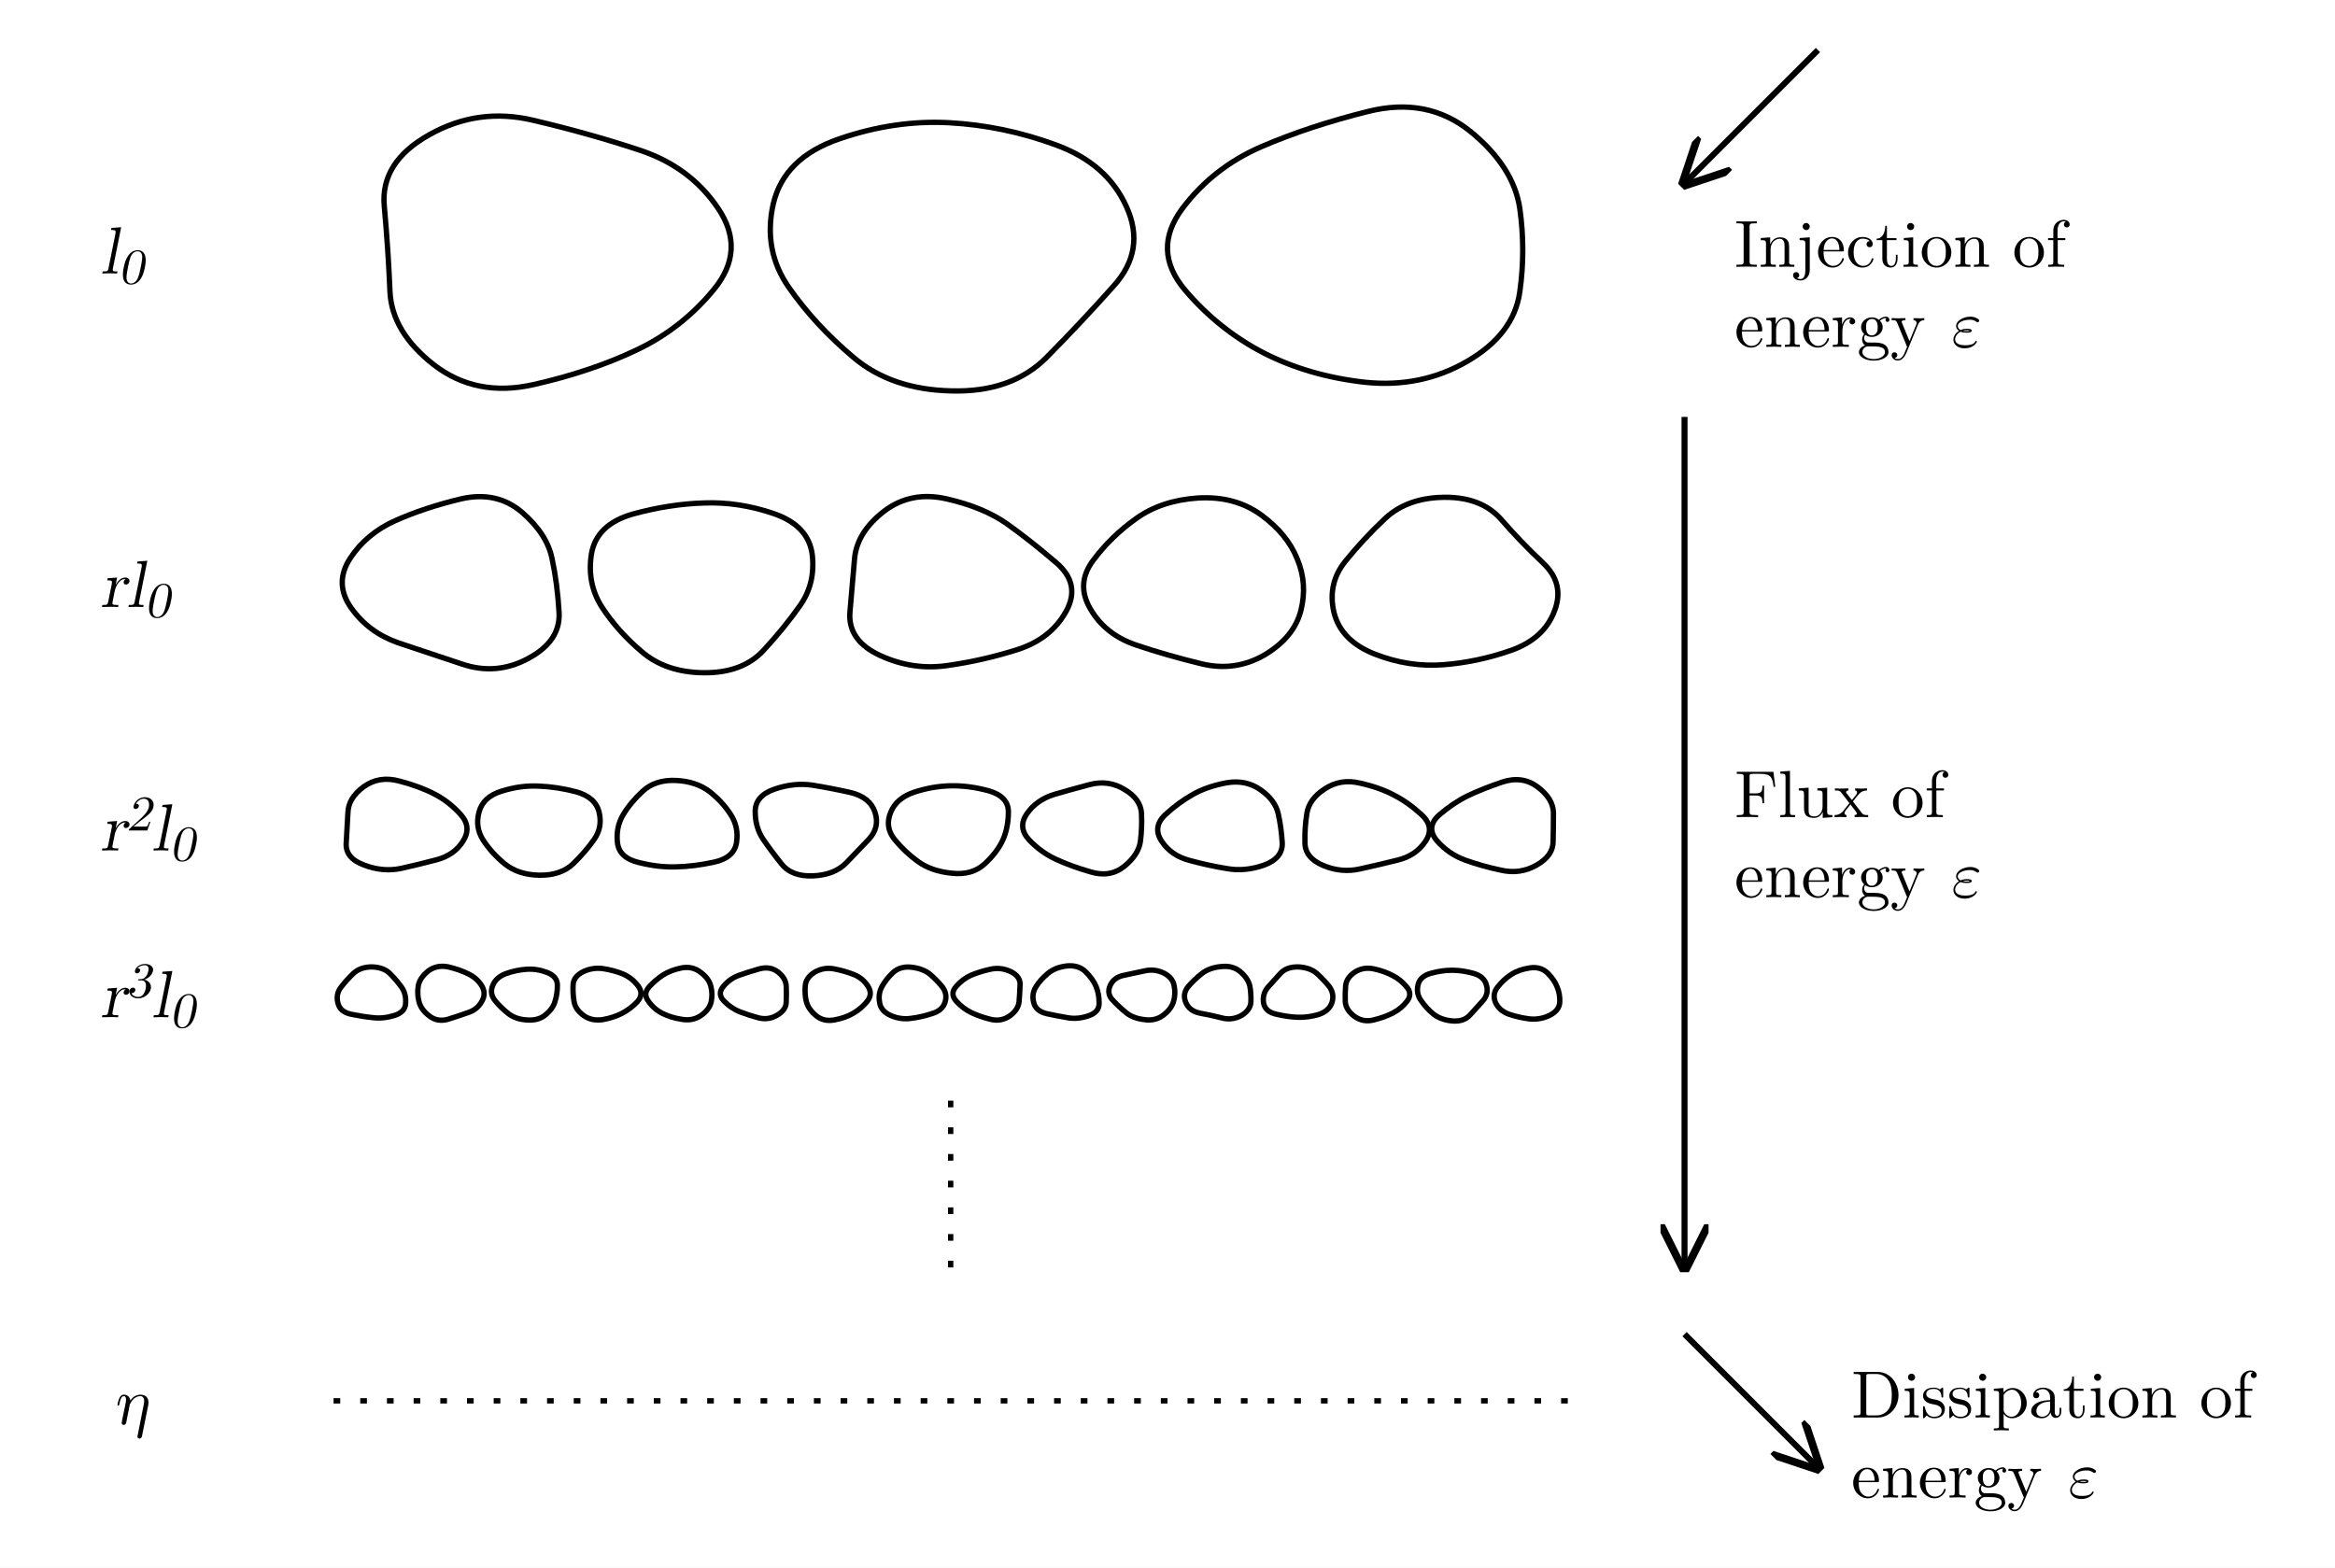
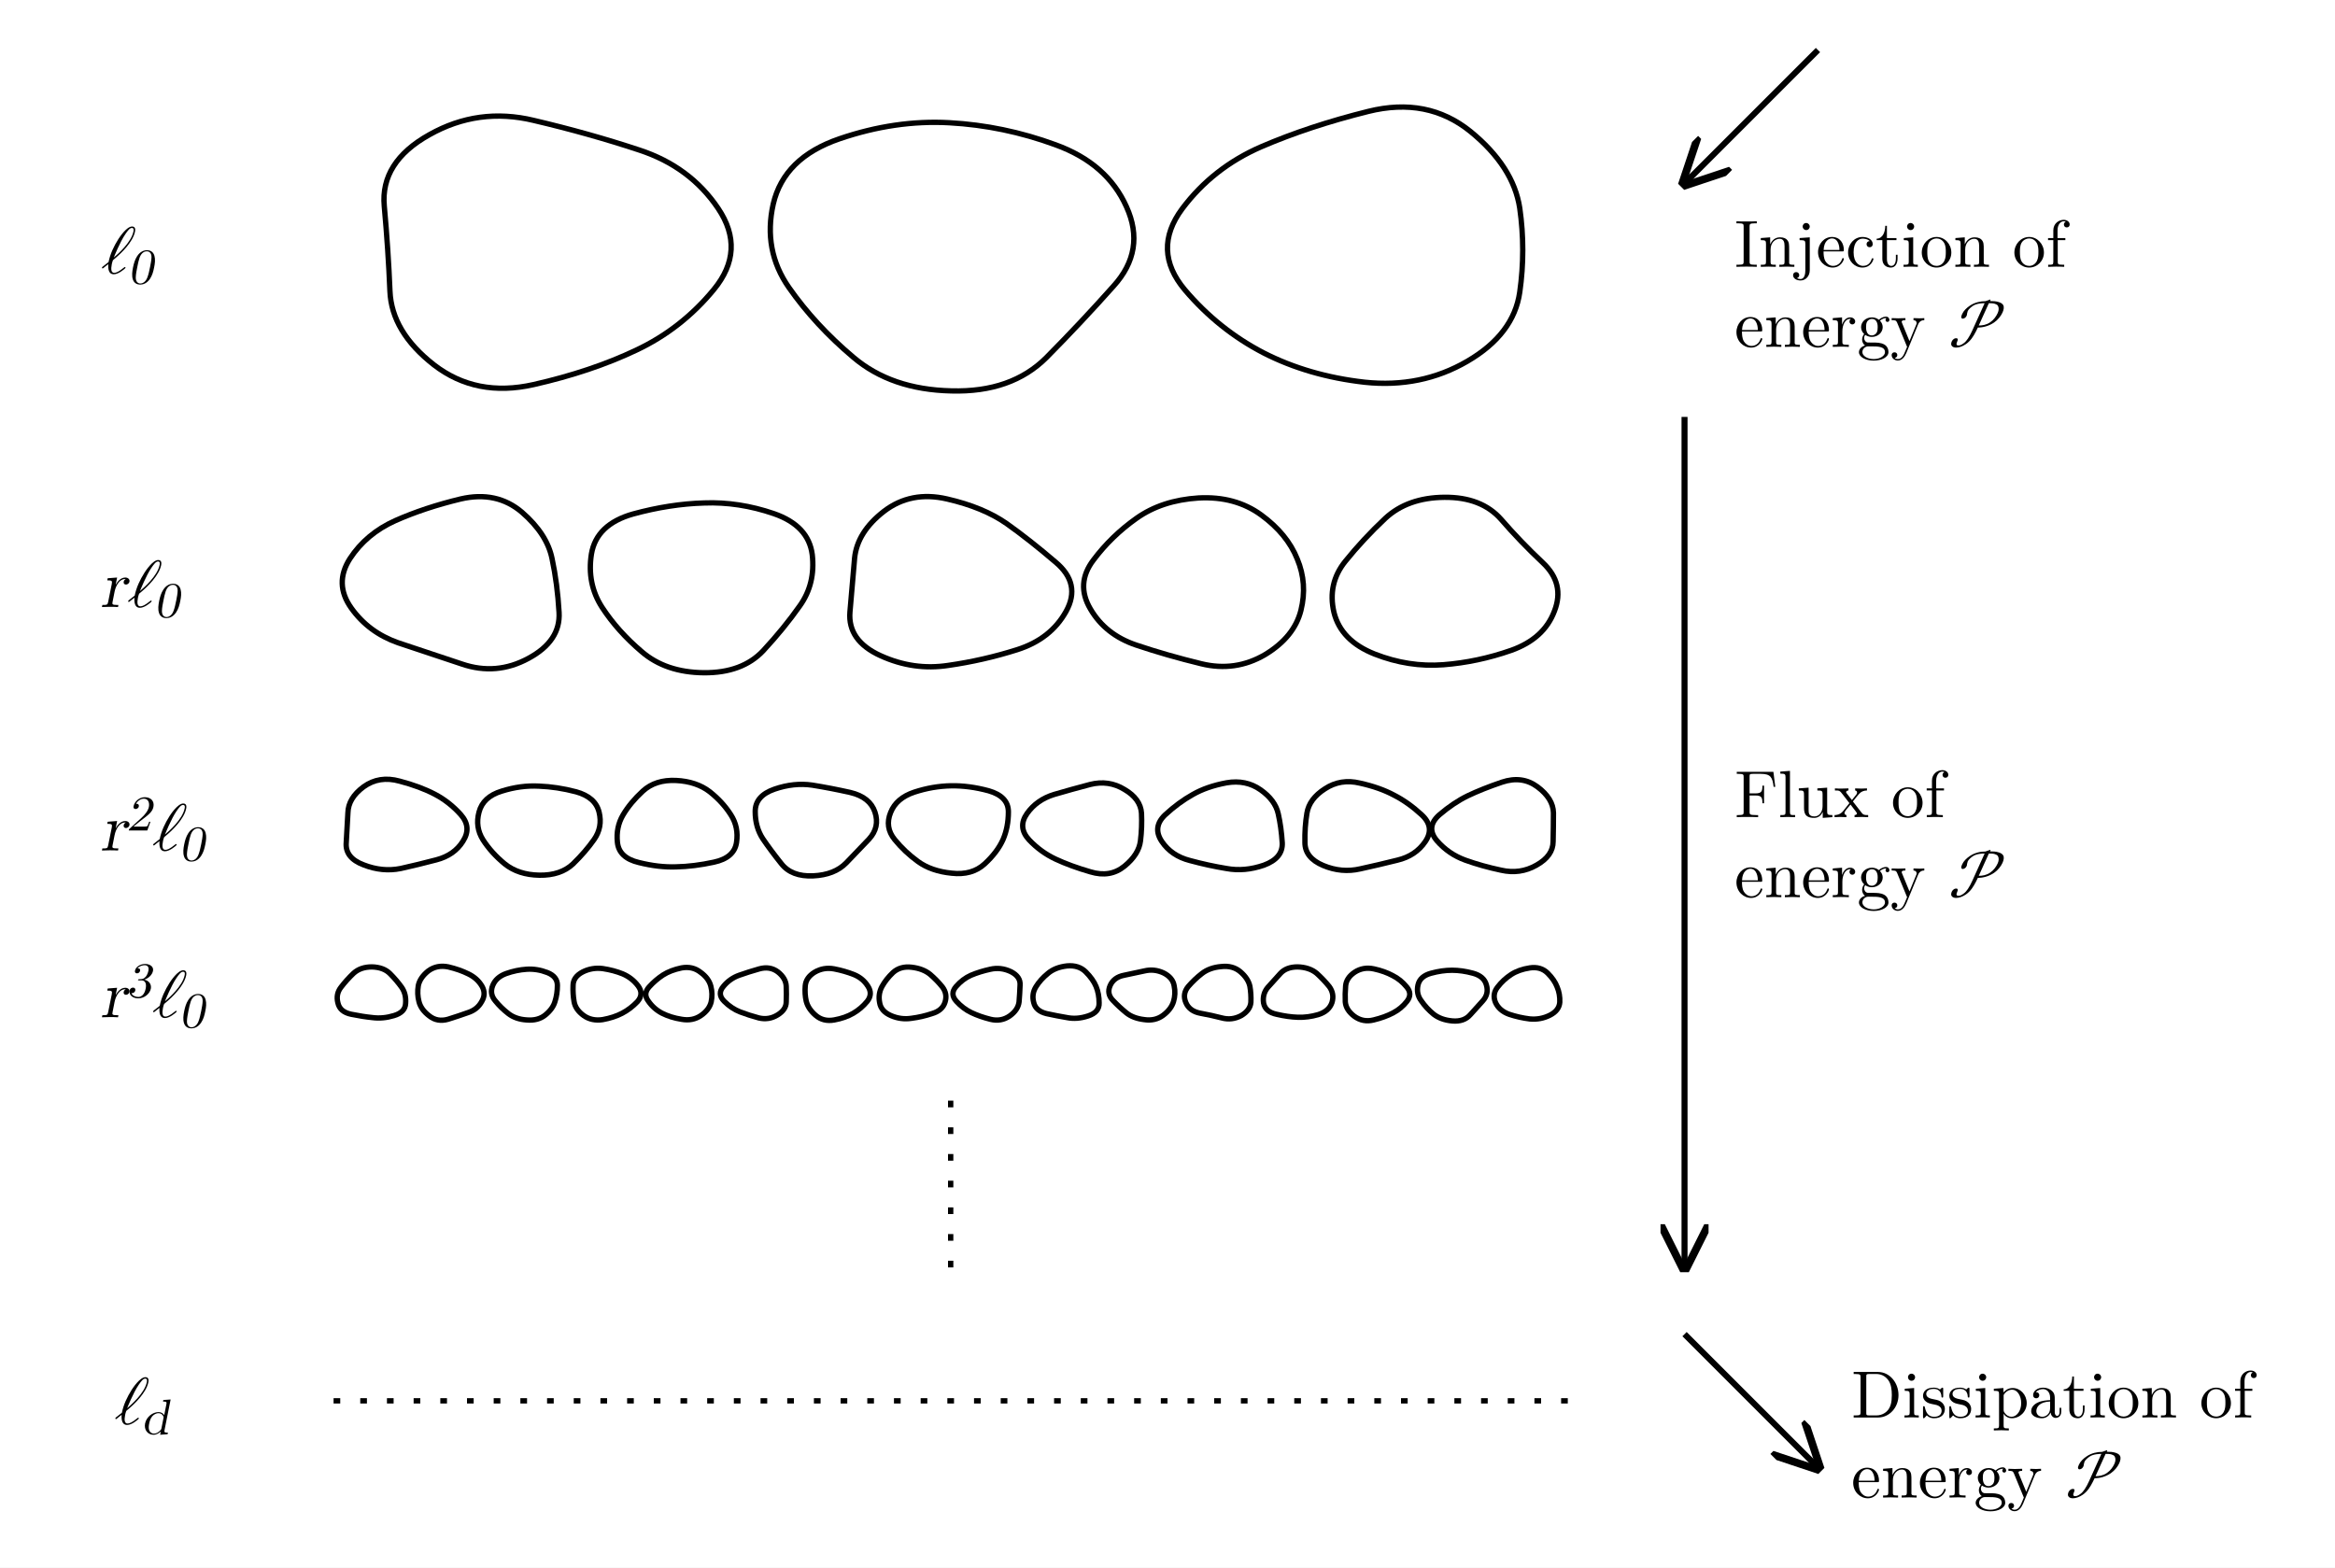
<svg xmlns="http://www.w3.org/2000/svg" viewBox="0 0 700 470" width="700" height="470" role="img" aria-labelledby="title desc">
  <defs>
    <marker id="arrow" viewBox="0 0 10 10" refX="9" refY="5" markerWidth="8" markerHeight="8" orient="auto-start-reverse">
      <path d="M 0 0 L 10 5 L 0 10" fill="none" stroke="#000" stroke-width="1.6" />
    </marker>
  </defs>
  <rect width="700" height="470" fill="#fff" />
  <path d="M 215.3 62.5 Q 223.7 75.0 214.0 86.8 Q 204.3 98.6 190.7 105.0 Q 177.2 111.4 160.0 115.3 Q 142.8 119.2 130.1 109.4 Q 117.4 99.5 116.9 87.3 Q 116.4 75.0 115.2 61.8 Q 114.0 48.6 128.7 40.4 Q 143.4 32.1 160.0 36.1 Q 176.6 40.0 191.7 45.0 Q 206.9 50.0 215.3 62.5 Z" fill="none" stroke="#000" stroke-width="1.6" />
  <path d="M 337.7 62.0 Q 343.6 75.0 333.8 85.8 Q 324.1 96.7 313.7 107.2 Q 303.2 117.7 285.2 117.2 Q 267.2 116.8 255.8 107.1 Q 244.4 97.5 236.5 86.2 Q 228.7 75.0 231.8 61.2 Q 235.0 47.3 251.7 41.6 Q 268.4 35.9 284.6 36.8 Q 300.9 37.7 316.4 43.4 Q 331.9 49.0 337.7 62.0 Z" fill="none" stroke="#000" stroke-width="1.6" />
  <path d="M 455.6 62.4 Q 457.4 75.0 455.6 87.6 Q 453.8 100.2 439.9 108.3 Q 426.0 116.4 409.1 114.6 Q 392.3 112.7 378.8 105.8 Q 365.3 98.8 355.2 86.9 Q 345.2 75.0 354.4 62.6 Q 363.6 50.3 378.1 44.0 Q 392.5 37.8 410.2 33.4 Q 427.9 29.0 440.8 39.4 Q 453.7 49.9 455.6 62.4 Z" fill="none" stroke="#000" stroke-width="1.6" />
-   <text font-family="'Latin Modern Math', 'STIX Two Math', 'Cambria Math', serif" font-size="20" fill="#000" font-style="italic" x="30" y="82">l<tspan baseline-shift="sub" font-size="15">0</tspan>
+   <text font-family="'Latin Modern Math', 'STIX Two Math', 'Cambria Math', serif" font-size="20" fill="#000" font-style="italic" x="30" y="82">ℓ<tspan baseline-shift="sub" font-size="15">0</tspan>
  </text>
  <path d="M 165.5 167.5 Q 167.1 175.0 167.6 183.6 Q 168.1 192.2 158.4 197.4 Q 148.8 202.6 138.5 199.1 Q 128.2 195.7 119.3 192.7 Q 110.5 189.6 105.3 182.3 Q 100.1 175.0 104.9 167.5 Q 109.8 160.0 118.5 156.1 Q 127.3 152.2 138.1 149.6 Q 148.9 147.1 156.5 153.6 Q 164.0 160.1 165.5 167.5 Z" fill="none" stroke="#000" stroke-width="1.6" />
  <path d="M 243.5 166.3 Q 244.5 175.0 239.8 181.6 Q 235.1 188.3 228.8 195.1 Q 222.5 201.8 211.0 201.7 Q 199.6 201.6 192.4 195.4 Q 185.2 189.3 180.5 182.1 Q 175.9 175.0 177.3 166.1 Q 178.8 157.2 189.8 154.1 Q 200.8 151.1 211.1 150.8 Q 221.5 150.4 232.0 154.0 Q 242.4 157.6 243.5 166.3 Z" fill="none" stroke="#000" stroke-width="1.6" />
  <path d="M 316.4 168.5 Q 324.2 175.0 319.6 183.3 Q 315.0 191.6 304.9 194.8 Q 294.8 198.0 284.3 199.5 Q 273.9 201.1 264.0 196.6 Q 254.1 192.1 254.8 183.5 Q 255.5 175.0 256.2 167.3 Q 257.0 159.5 265.0 153.3 Q 273.1 147.1 283.9 149.6 Q 294.8 152.1 301.8 157.0 Q 308.7 161.9 316.4 168.5 Z" fill="none" stroke="#000" stroke-width="1.6" />
  <path d="M 388.9 167.6 Q 392.0 175.0 390.0 183.0 Q 388.0 191.0 379.2 196.3 Q 370.3 201.5 360.1 199.0 Q 349.8 196.5 340.6 193.4 Q 331.4 190.3 326.9 182.6 Q 322.4 175.0 327.8 167.9 Q 333.2 160.7 340.7 155.4 Q 348.3 150.0 359.3 149.3 Q 370.3 148.7 378.1 154.4 Q 385.9 160.1 388.9 167.6 Z" fill="none" stroke="#000" stroke-width="1.6" />
  <path d="M 462.5 168.7 Q 469.2 175.0 466.0 183.2 Q 462.9 191.5 453.0 195.0 Q 443.0 198.5 432.7 199.3 Q 422.3 200.1 412.1 196.1 Q 402.0 192.1 399.9 183.6 Q 397.9 175.0 403.3 168.3 Q 408.7 161.6 415.3 155.4 Q 422.0 149.2 433.0 149.1 Q 444.1 149.0 450.0 155.7 Q 455.8 162.4 462.5 168.7 Z" fill="none" stroke="#000" stroke-width="1.6" />
-   <text font-family="'Latin Modern Math', 'STIX Two Math', 'Cambria Math', serif" font-size="20" fill="#000" font-style="italic" x="30" y="182">rl<tspan baseline-shift="sub" font-size="15">0</tspan>
+   <text font-family="'Latin Modern Math', 'STIX Two Math', 'Cambria Math', serif" font-size="20" fill="#000" font-style="italic" x="30" y="182">rℓ<tspan baseline-shift="sub" font-size="15">0</tspan>
  </text>
  <path d="M 138.1 244.2 Q 141.5 248.0 138.8 252.2 Q 136.2 256.4 130.8 257.8 Q 125.5 259.2 120.1 260.4 Q 114.6 261.5 109.0 259.3 Q 103.4 257.2 103.8 252.6 Q 104.1 248.0 104.3 243.7 Q 104.4 239.3 109.0 235.9 Q 113.7 232.5 119.8 234.2 Q 125.9 235.8 130.3 238.1 Q 134.7 240.4 138.1 244.2 Z" fill="none" stroke="#000" stroke-width="1.6" />
  <path d="M 179.6 243.5 Q 180.7 248.0 178.1 251.7 Q 175.5 255.4 171.8 259.0 Q 168.1 262.5 161.7 262.4 Q 155.4 262.3 151.3 259.0 Q 147.3 255.7 144.8 251.8 Q 142.4 248.0 143.6 243.5 Q 144.8 238.9 150.4 237.2 Q 156.1 235.4 161.6 235.7 Q 167.0 235.9 172.7 237.4 Q 178.5 239.0 179.6 243.5 Z" fill="none" stroke="#000" stroke-width="1.6" />
  <path d="M 219.1 244.3 Q 221.5 248.0 220.8 252.6 Q 220.1 257.2 214.0 258.5 Q 208.0 259.8 202.7 259.9 Q 197.5 260.1 191.5 258.6 Q 185.6 257.2 185.1 252.6 Q 184.6 248.0 186.8 244.3 Q 189.0 240.6 192.7 237.2 Q 196.5 233.7 202.7 234.0 Q 208.8 234.3 212.8 237.4 Q 216.7 240.5 219.1 244.3 Z" fill="none" stroke="#000" stroke-width="1.6" />
  <path d="M 262.3 243.5 Q 263.8 248.0 260.5 251.6 Q 257.2 255.1 253.7 258.7 Q 250.2 262.3 243.8 262.6 Q 237.3 262.9 234.2 258.9 Q 231.0 254.9 228.7 251.5 Q 226.4 248.0 226.4 243.3 Q 226.4 238.6 232.2 236.6 Q 238.0 234.6 243.5 235.4 Q 249.1 236.3 254.9 237.6 Q 260.8 239.0 262.3 243.5 Z" fill="none" stroke="#000" stroke-width="1.6" />
  <path d="M 302.3 243.4 Q 302.3 248.0 300.7 251.7 Q 299.0 255.5 295.2 259.0 Q 291.4 262.5 285.3 261.8 Q 279.2 261.2 275.2 258.3 Q 271.2 255.4 268.2 251.7 Q 265.2 248.0 267.0 243.6 Q 268.7 239.3 274.1 237.5 Q 279.6 235.7 285.1 235.6 Q 290.5 235.5 296.4 237.1 Q 302.3 238.8 302.3 243.4 Z" fill="none" stroke="#000" stroke-width="1.6" />
  <path d="M 342.2 243.8 Q 342.4 248.0 341.9 252.1 Q 341.4 256.2 337.1 259.7 Q 332.8 263.2 326.9 261.4 Q 321.0 259.7 316.5 257.6 Q 312.0 255.5 308.5 251.8 Q 305.0 248.0 307.9 243.9 Q 310.8 239.8 316.0 238.2 Q 321.1 236.7 326.8 235.2 Q 332.4 233.8 337.1 236.7 Q 341.9 239.5 342.2 243.8 Z" fill="none" stroke="#000" stroke-width="1.6" />
  <path d="M 383.2 244.0 Q 384.1 248.0 384.4 252.7 Q 384.6 257.3 378.9 259.4 Q 373.1 261.4 367.7 260.4 Q 362.2 259.5 356.7 258.0 Q 351.2 256.6 348.3 252.3 Q 345.4 248.0 349.3 244.3 Q 353.3 240.6 357.6 238.2 Q 361.8 235.8 367.7 234.7 Q 373.5 233.7 377.9 236.8 Q 382.3 239.9 383.2 244.0 Z" fill="none" stroke="#000" stroke-width="1.6" />
  <path d="M 426.2 244.3 Q 430.2 248.0 427.3 252.3 Q 424.4 256.6 418.9 257.9 Q 413.3 259.3 407.8 260.5 Q 402.2 261.8 396.7 259.5 Q 391.2 257.2 391.2 252.6 Q 391.1 248.0 391.8 243.8 Q 392.5 239.5 397.2 236.5 Q 401.9 233.4 407.7 234.8 Q 413.6 236.1 417.9 238.4 Q 422.2 240.6 426.2 244.3 Z" fill="none" stroke="#000" stroke-width="1.6" />
  <path d="M 465.7 243.7 Q 465.7 248.0 465.6 252.3 Q 465.6 256.6 460.6 259.4 Q 455.7 262.2 450.0 260.9 Q 444.3 259.7 439.3 257.9 Q 434.3 256.1 430.8 252.1 Q 427.3 248.0 431.5 244.3 Q 435.7 240.7 440.0 238.6 Q 444.4 236.5 450.3 234.5 Q 456.3 232.5 460.9 235.9 Q 465.6 239.4 465.7 243.7 Z" fill="none" stroke="#000" stroke-width="1.6" />
-   <text font-family="'Latin Modern Math', 'STIX Two Math', 'Cambria Math', serif" font-size="20" fill="#000" font-style="italic" x="30" y="255">r<tspan baseline-shift="super" font-size="15">2</tspan>l<tspan baseline-shift="sub" font-size="15">0</tspan>
+   <text font-family="'Latin Modern Math', 'STIX Two Math', 'Cambria Math', serif" font-size="20" fill="#000" font-style="italic" x="30" y="255">r<tspan baseline-shift="super" font-size="15">2</tspan>ℓ<tspan baseline-shift="sub" font-size="15">0</tspan>
  </text>
  <path d="M 120.4 296.0 Q 121.8 298.0 121.6 300.8 Q 121.5 303.5 118.1 304.5 Q 114.8 305.5 111.7 305.1 Q 108.7 304.8 105.3 304.1 Q 101.9 303.4 101.3 300.7 Q 100.6 298.0 102.3 295.9 Q 103.9 293.8 106.0 291.8 Q 108.1 289.9 111.5 289.9 Q 115.0 290.0 116.9 291.9 Q 118.9 293.9 120.4 296.0 Z" fill="none" stroke="#000" stroke-width="1.6" />
  <path d="M 144.5 295.7 Q 145.8 298.0 144.4 300.3 Q 143.1 302.7 140.3 303.6 Q 137.5 304.6 134.3 305.6 Q 131.1 306.5 128.7 304.6 Q 126.2 302.7 125.6 300.3 Q 125.0 298.0 125.4 295.5 Q 125.9 293.1 128.4 291.1 Q 131.0 289.2 134.4 289.9 Q 137.8 290.7 140.4 292.0 Q 143.1 293.3 144.5 295.7 Z" fill="none" stroke="#000" stroke-width="1.6" />
  <path d="M 167.1 295.4 Q 167.1 298.0 166.4 300.2 Q 165.8 302.4 163.5 304.3 Q 161.3 306.1 157.9 305.8 Q 154.6 305.6 152.4 303.9 Q 150.2 302.2 148.5 300.1 Q 146.7 298.0 147.7 295.5 Q 148.7 293.0 151.7 291.9 Q 154.8 290.8 157.9 290.6 Q 161.0 290.4 164.1 291.6 Q 167.1 292.8 167.1 295.4 Z" fill="none" stroke="#000" stroke-width="1.6" />
  <path d="M 191.3 295.6 Q 193.1 298.0 191.1 300.3 Q 189.0 302.5 186.5 303.8 Q 184.0 305.1 180.7 305.7 Q 177.4 306.2 175.0 304.5 Q 172.5 302.7 172.1 300.3 Q 171.7 298.0 171.8 295.5 Q 171.8 292.9 174.7 291.4 Q 177.5 290.0 180.7 290.4 Q 184.0 290.9 186.7 292.0 Q 189.5 293.2 191.3 295.6 Z" fill="none" stroke="#000" stroke-width="1.6" />
  <path d="M 213.1 295.7 Q 213.7 298.0 213.2 300.4 Q 212.6 302.8 210.1 304.5 Q 207.6 306.2 204.3 305.6 Q 201.1 305.1 198.5 303.8 Q 196.0 302.5 194.4 300.2 Q 192.7 298.0 194.6 295.9 Q 196.5 293.8 198.8 292.3 Q 201.0 290.9 204.3 290.2 Q 207.6 289.6 210.0 291.5 Q 212.5 293.3 213.1 295.7 Z" fill="none" stroke="#000" stroke-width="1.6" />
  <path d="M 235.7 295.7 Q 235.8 298.0 235.7 300.4 Q 235.7 302.7 233.1 304.3 Q 230.5 305.9 227.5 305.2 Q 224.5 304.4 221.9 303.4 Q 219.3 302.4 217.1 300.2 Q 214.9 298.0 216.9 295.7 Q 218.8 293.4 221.6 292.4 Q 224.4 291.4 227.6 290.5 Q 230.8 289.6 233.2 291.4 Q 235.6 293.3 235.7 295.7 Z" fill="none" stroke="#000" stroke-width="1.6" />
  <path d="M 260.2 295.7 Q 261.7 298.0 260.0 300.2 Q 258.2 302.4 255.8 303.8 Q 253.4 305.2 250.1 305.8 Q 246.8 306.4 244.5 304.4 Q 242.3 302.5 241.7 300.2 Q 241.2 298.0 241.4 295.6 Q 241.6 293.1 244.2 291.5 Q 246.9 289.9 250.1 290.5 Q 253.2 291.1 256.0 292.2 Q 258.7 293.3 260.2 295.7 Z" fill="none" stroke="#000" stroke-width="1.6" />
  <path d="M 282.5 295.9 Q 284.1 298.0 283.3 300.5 Q 282.5 303.0 279.4 303.9 Q 276.4 304.9 273.3 305.3 Q 270.1 305.8 267.1 304.5 Q 264.1 303.2 263.7 300.6 Q 263.2 298.0 264.4 295.8 Q 265.6 293.6 267.7 291.6 Q 269.9 289.6 273.3 290.0 Q 276.7 290.4 278.8 292.1 Q 280.9 293.9 282.5 295.9 Z" fill="none" stroke="#000" stroke-width="1.6" />
  <path d="M 305.8 295.4 Q 305.7 298.0 305.5 300.4 Q 305.2 302.8 302.7 304.6 Q 300.1 306.4 296.9 305.6 Q 293.7 304.8 291.2 303.6 Q 288.7 302.4 286.7 300.2 Q 284.7 298.0 286.6 295.8 Q 288.6 293.5 291.1 292.4 Q 293.7 291.3 296.9 290.6 Q 300.0 289.9 303.0 291.3 Q 306.0 292.8 305.8 295.4 Z" fill="none" stroke="#000" stroke-width="1.6" />
  <path d="M 328.6 295.8 Q 329.5 298.0 329.5 300.7 Q 329.6 303.5 326.2 304.6 Q 322.9 305.7 319.9 305.1 Q 316.9 304.6 313.7 303.9 Q 310.5 303.1 309.9 300.6 Q 309.2 298.0 310.6 295.8 Q 311.9 293.7 314.1 291.9 Q 316.3 290.0 319.9 289.6 Q 323.4 289.3 325.5 291.4 Q 327.7 293.6 328.6 295.8 Z" fill="none" stroke="#000" stroke-width="1.6" />
  <path d="M 352.0 295.6 Q 352.5 298.0 351.8 300.3 Q 351.1 302.6 348.7 304.4 Q 346.3 306.2 343.0 305.7 Q 339.7 305.3 337.7 303.7 Q 335.6 302.0 333.7 300.0 Q 331.7 298.0 332.8 295.5 Q 333.9 293.0 337.0 292.4 Q 340.1 291.7 343.1 291.1 Q 346.0 290.4 348.8 291.7 Q 351.6 293.1 352.0 295.6 Z" fill="none" stroke="#000" stroke-width="1.6" />
  <path d="M 374.7 295.7 Q 375.1 298.0 375.0 300.5 Q 374.8 302.9 372.1 304.5 Q 369.3 306.0 366.3 305.2 Q 363.2 304.4 359.9 303.8 Q 356.6 303.2 355.5 300.6 Q 354.4 298.0 356.2 295.8 Q 358.1 293.6 360.3 291.9 Q 362.6 290.1 366.1 289.8 Q 369.6 289.4 371.9 291.4 Q 374.2 293.4 374.7 295.7 Z" fill="none" stroke="#000" stroke-width="1.6" />
  <path d="M 398.5 295.8 Q 400.1 298.0 399.3 300.6 Q 398.4 303.2 395.2 304.2 Q 392.1 305.1 389.1 305.0 Q 386.1 304.9 382.7 304.1 Q 379.3 303.4 378.8 300.7 Q 378.4 298.0 380.1 296.0 Q 381.9 294.0 383.8 291.9 Q 385.6 289.9 389.0 289.9 Q 392.5 290.0 394.7 291.8 Q 396.8 293.7 398.5 295.8 Z" fill="none" stroke="#000" stroke-width="1.6" />
  <path d="M 421.7 295.9 Q 423.5 298.0 421.8 300.2 Q 420.1 302.4 417.6 303.7 Q 415.1 305.0 411.8 305.8 Q 408.6 306.6 406.0 304.7 Q 403.5 302.8 403.3 300.4 Q 403.2 298.0 403.4 295.6 Q 403.6 293.2 406.1 291.5 Q 408.7 289.8 411.9 290.5 Q 415.1 291.2 417.5 292.5 Q 419.9 293.7 421.7 295.9 Z" fill="none" stroke="#000" stroke-width="1.6" />
  <path d="M 445.6 295.3 Q 446.4 298.0 444.5 300.1 Q 442.7 302.1 440.8 304.2 Q 438.9 306.4 435.4 306.1 Q 432.0 305.8 429.8 304.1 Q 427.6 302.3 426.1 300.1 Q 424.5 298.0 425.1 295.3 Q 425.7 292.7 429.0 291.8 Q 432.3 290.9 435.3 290.9 Q 438.3 290.9 441.6 291.8 Q 444.9 292.7 445.6 295.3 Z" fill="none" stroke="#000" stroke-width="1.6" />
  <path d="M 466.8 295.9 Q 467.7 298.0 467.6 300.5 Q 467.4 303.0 464.6 304.4 Q 461.8 305.8 458.6 305.5 Q 455.4 305.1 452.4 304.1 Q 449.4 303.0 448.3 300.5 Q 447.3 298.0 449.0 295.9 Q 450.7 293.7 453.0 292.2 Q 455.3 290.7 458.6 290.2 Q 461.9 289.7 464.0 291.8 Q 466.0 293.8 466.8 295.9 Z" fill="none" stroke="#000" stroke-width="1.6" />
-   <text font-family="'Latin Modern Math', 'STIX Two Math', 'Cambria Math', serif" font-size="20" fill="#000" font-style="italic" x="30" y="305">r<tspan baseline-shift="super" font-size="15">3</tspan>l<tspan baseline-shift="sub" font-size="15">0</tspan>
+   <text font-family="'Latin Modern Math', 'STIX Two Math', 'Cambria Math', serif" font-size="20" fill="#000" font-style="italic" x="30" y="305">r<tspan baseline-shift="super" font-size="15">3</tspan>ℓ<tspan baseline-shift="sub" font-size="15">0</tspan>
  </text>
  <line x1="285.0" y1="330" x2="285.0" y2="385" stroke="#000" stroke-width="1.6" stroke-dasharray="2 6" />
  <line x1="100" y1="420" x2="470" y2="420" stroke="#000" stroke-width="1.6" stroke-dasharray="2 6" />
-   <text font-family="'Latin Modern Math', 'STIX Two Math', 'Cambria Math', serif" font-size="20" fill="#000" font-style="italic" x="34" y="427">η</text>
+   <text font-family="'Latin Modern Math', 'STIX Two Math', 'Cambria Math', serif" font-size="20" fill="#000" font-style="italic" x="34" y="427">ℓ<tspan baseline-shift="sub" font-size="15">d</tspan>
+   </text>
  <line x1="545" y1="15" x2="505" y2="55" stroke="#000" stroke-width="1.8" marker-end="url(#arrow)" />
  <text font-family="'Latin Modern Math', 'STIX Two Math', 'Cambria Math', serif" font-size="20" fill="#000" x="520" y="80" font-style="normal">Injection of</text>
-   <text font-family="'Latin Modern Math', 'STIX Two Math', 'Cambria Math', serif" font-size="20" fill="#000" x="520" y="104" font-style="normal">energy <tspan font-style="italic">ε</tspan>
+   <text font-family="'Latin Modern Math', 'STIX Two Math', 'Cambria Math', serif" font-size="20" fill="#000" x="520" y="104" font-style="normal">energy <tspan font-style="italic">𝒫</tspan>
  </text>
  <line x1="505" y1="125" x2="505" y2="380" stroke="#000" stroke-width="1.8" marker-end="url(#arrow)" />
  <text font-family="'Latin Modern Math', 'STIX Two Math', 'Cambria Math', serif" font-size="20" fill="#000" x="520" y="245" font-style="normal">Flux of</text>
-   <text font-family="'Latin Modern Math', 'STIX Two Math', 'Cambria Math', serif" font-size="20" fill="#000" x="520" y="269" font-style="normal">energy <tspan font-style="italic">ε</tspan>
+   <text font-family="'Latin Modern Math', 'STIX Two Math', 'Cambria Math', serif" font-size="20" fill="#000" x="520" y="269" font-style="normal">energy <tspan font-style="italic">𝒫</tspan>
  </text>
  <line x1="505" y1="400" x2="545" y2="440" stroke="#000" stroke-width="1.8" marker-end="url(#arrow)" />
  <text font-family="'Latin Modern Math', 'STIX Two Math', 'Cambria Math', serif" font-size="20" fill="#000" x="555" y="425" font-style="normal">Dissipation of</text>
-   <text font-family="'Latin Modern Math', 'STIX Two Math', 'Cambria Math', serif" font-size="20" fill="#000" x="555" y="449" font-style="normal">energy <tspan font-style="italic">ε</tspan>
+   <text font-family="'Latin Modern Math', 'STIX Two Math', 'Cambria Math', serif" font-size="20" fill="#000" x="555" y="449" font-style="normal">energy <tspan font-style="italic">𝒫</tspan>
  </text>
</svg>
